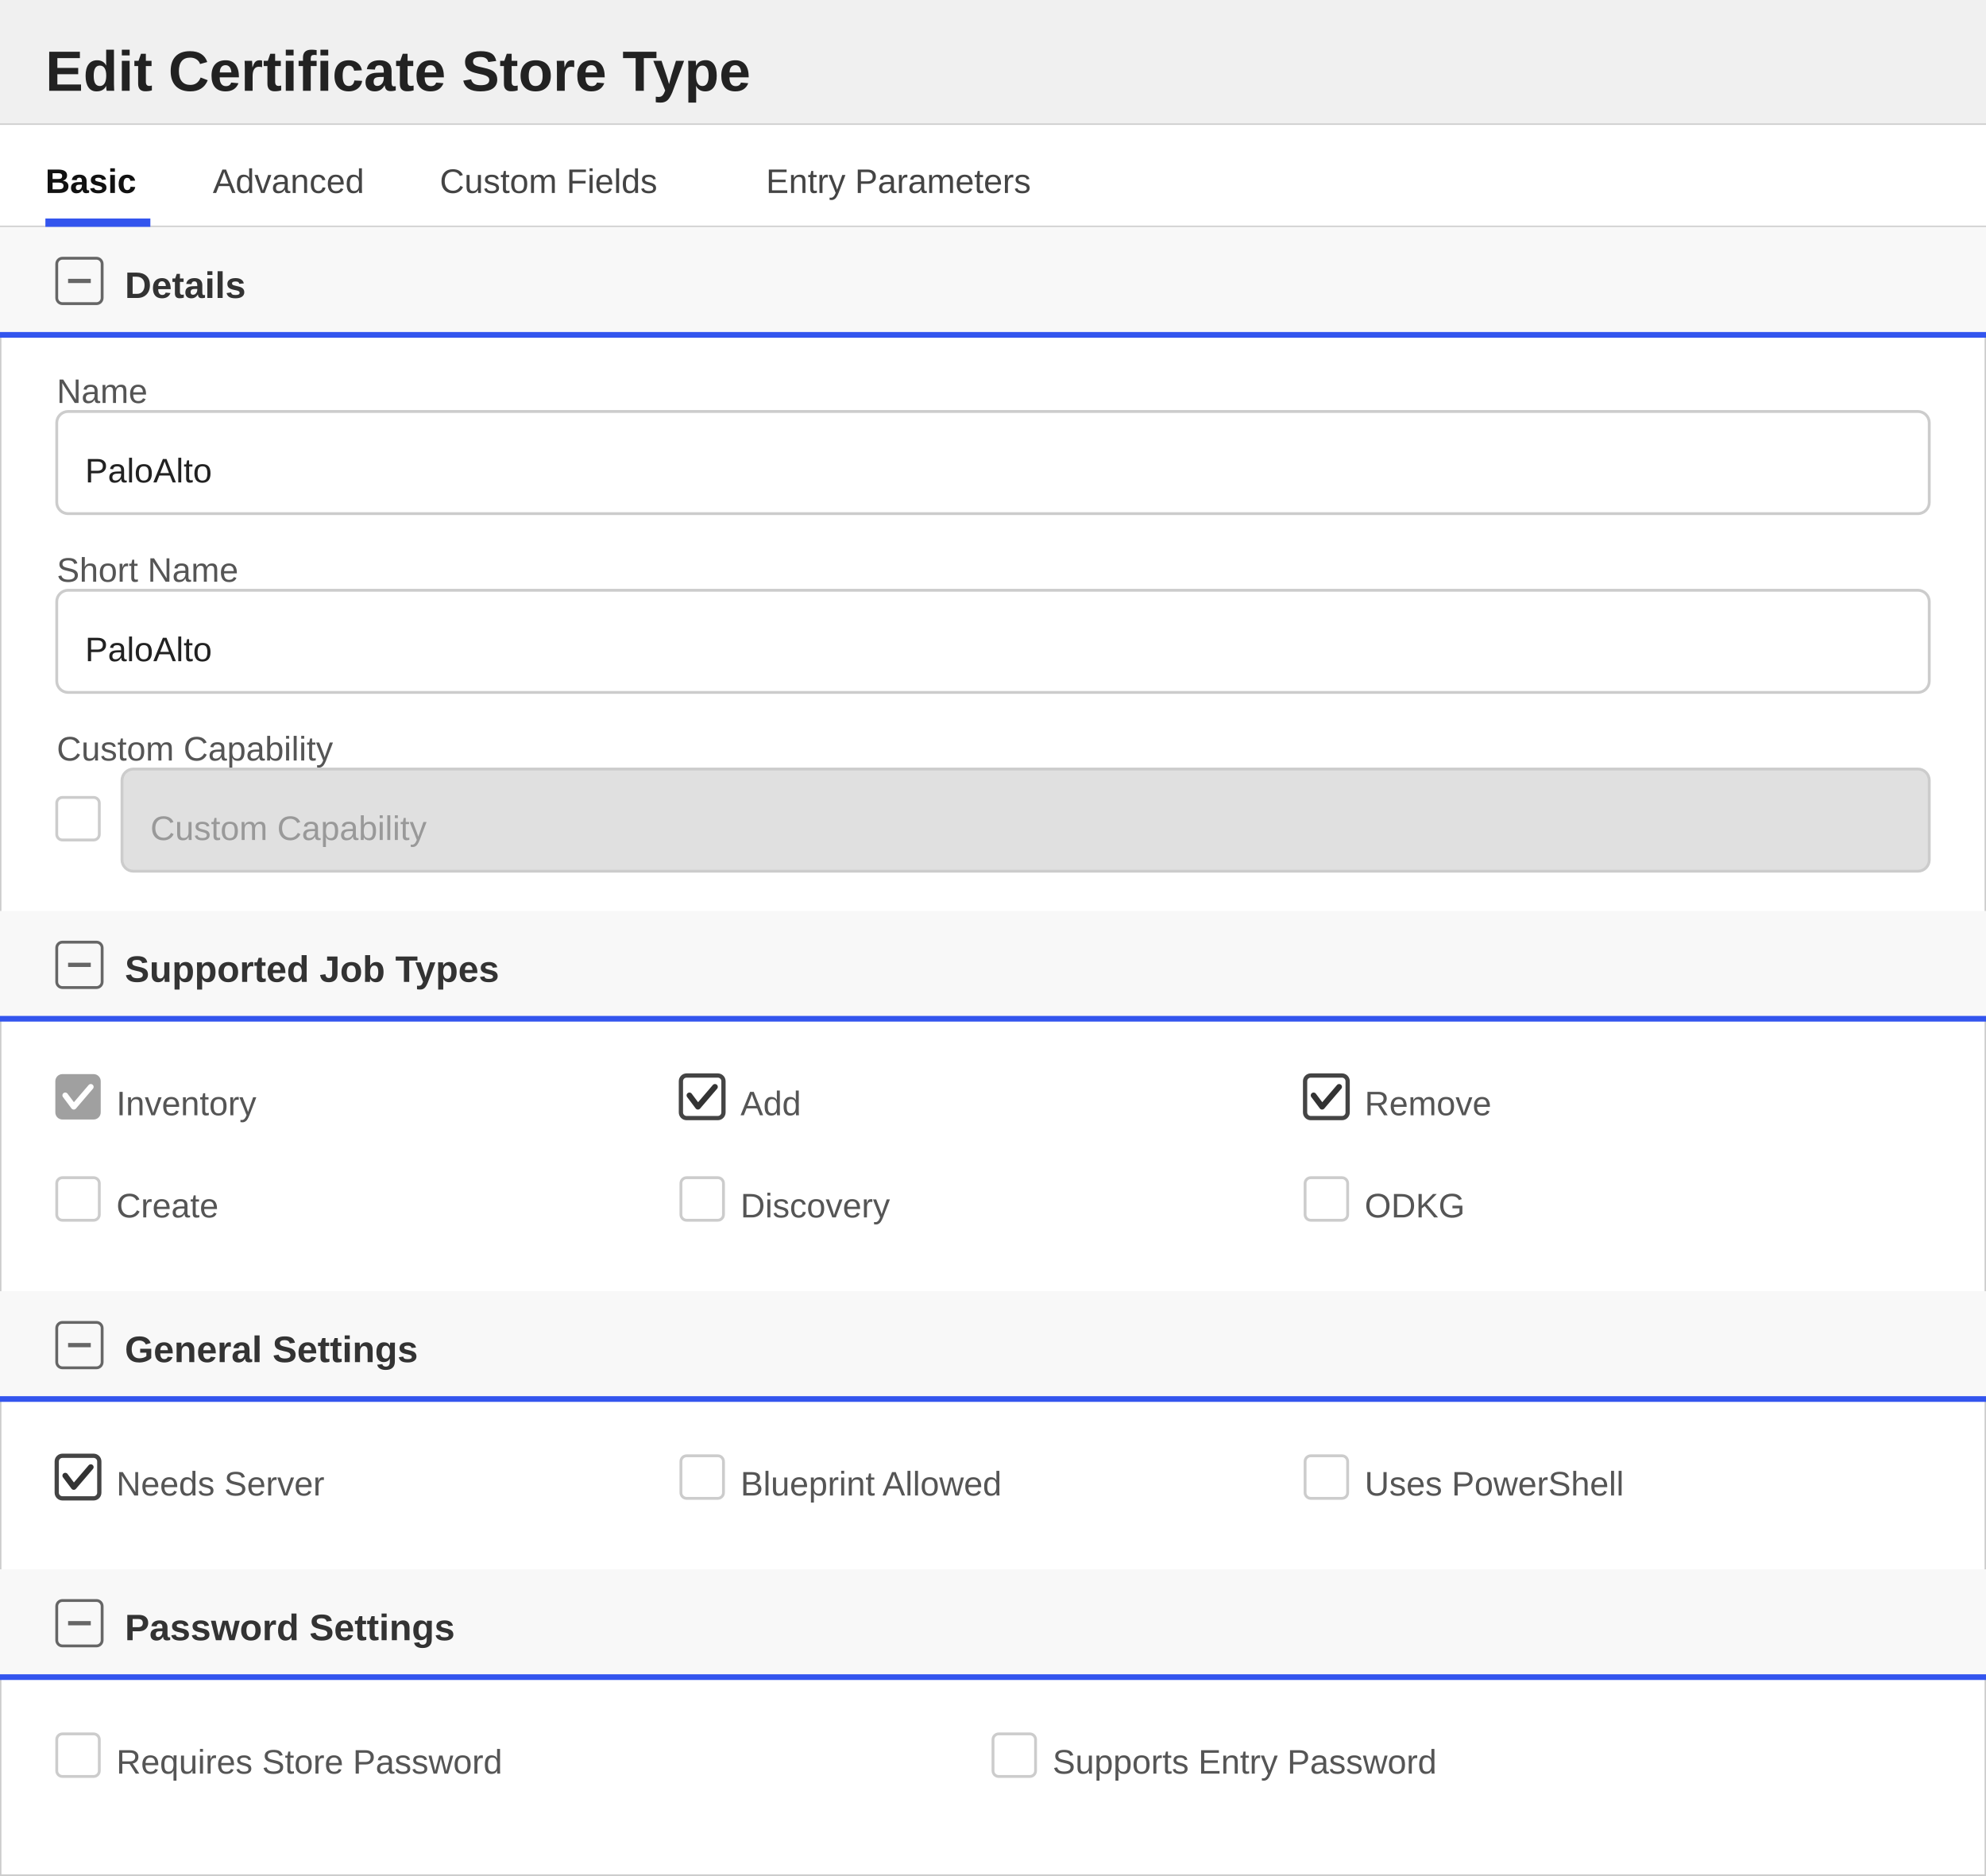
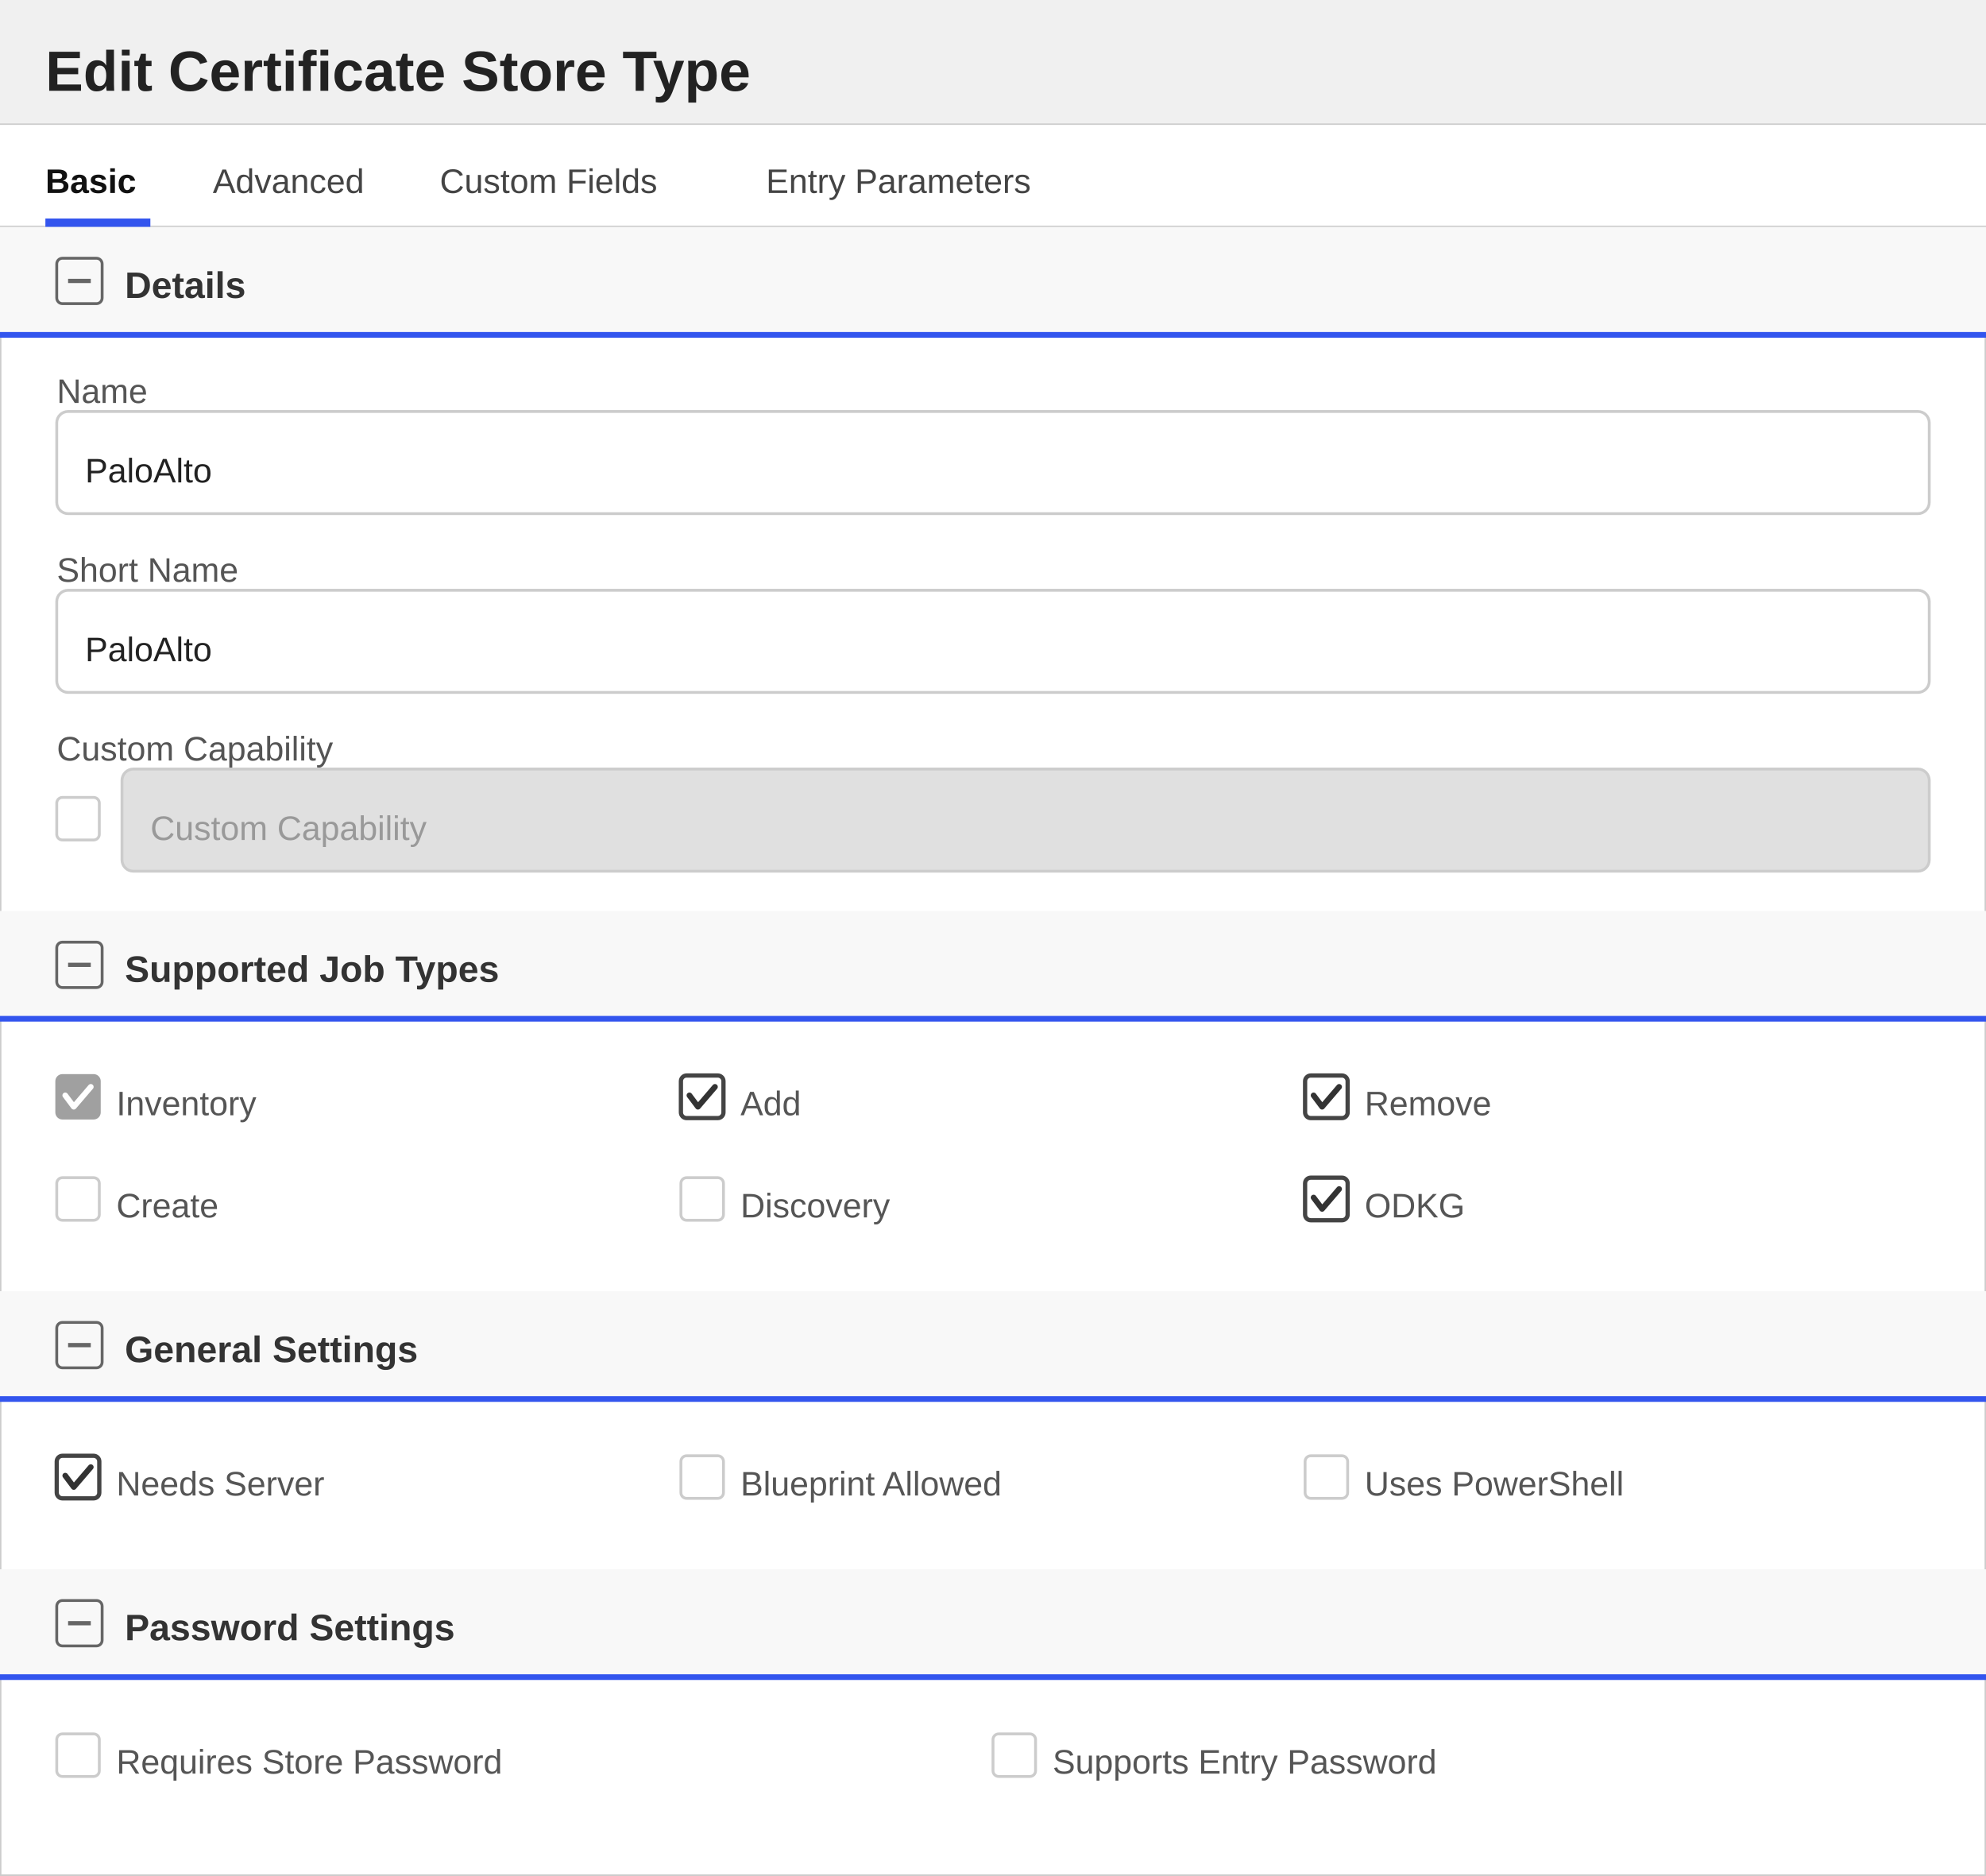
<svg xmlns="http://www.w3.org/2000/svg" width="700" height="661" viewBox="0 0 700 661">
  <defs>
    <style>
        text { font-family: 'Segoe UI', Arial, sans-serif; }
        .title { font-size: 20px; font-weight: 600; fill: #222222; }
        .section-header { font-size: 13px; font-weight: 600; fill: #333333; }
        .label { font-size: 12px; fill: #555555; }
        .value { font-size: 12px; fill: #222222; }
        .tab-text { font-size: 12px; fill: #444444; }
        .tab-active { font-size: 12px; fill: #111111; font-weight: 600; }
    </style>
  </defs>
  <rect x="0" y="0" width="700" height="661" fill="#ffffff" stroke="#cccccc" stroke-width="1" />
  <rect x="0" y="0" width="700" height="44" fill="#f0f0f0" />
  <line x1="0" y1="44" x2="700" y2="44" stroke="#cccccc" stroke-width="1" />
  <text x="16" y="32" class="title">Edit Certificate Store Type</text>
  <g>
    <rect x="0" y="44" width="700" height="36" fill="#ffffff" />
    <line x1="0" y1="80" x2="700" y2="80" stroke="#d0d0d0" stroke-width="1" />
    <text x="16" y="68" class="tab-active">Basic</text>
    <rect x="16" y="77" width="37" height="3" fill="#3355ee" />
    <text x="75" y="68" class="tab-text">Advanced</text>
    <text x="155" y="68" class="tab-text">Custom Fields</text>
    <text x="270" y="68" class="tab-text">Entry Parameters</text>
  </g>
  <rect x="0" y="80" width="700" height="38" fill="#f8f8f8" />
  <rect x="20" y="91" width="16" height="16" fill="none" stroke="#666666" stroke-width="1" rx="2" />
  <line x1="24" y1="99" x2="32" y2="99" stroke="#666666" stroke-width="1.5" />
  <text x="44" y="105" class="section-header">Details</text>
  <line x1="0" y1="118" x2="700" y2="118" stroke="#3355ee" stroke-width="2" />
  <text x="20" y="142" class="label">Name</text>
  <rect x="20" y="145" width="660" height="36" fill="#ffffff" stroke="#cccccc" rx="4" />
  <text x="30" y="170" class="value">PaloAlto</text>
  <text x="20" y="205" class="label">Short Name</text>
  <rect x="20" y="208" width="660" height="36" fill="#ffffff" stroke="#cccccc" rx="4" />
  <text x="30" y="233" class="value">PaloAlto</text>
  <text x="20" y="268" class="label">Custom Capability</text>
  <rect x="20" y="281" width="15" height="15" fill="#ffffff" stroke="#cccccc" rx="2" />
  <rect x="43" y="271" width="637" height="36" fill="#e0e0e0" stroke="#cccccc" rx="4" />
  <text x="53" y="296" fill="#999999" font-size="12" font-family="'Segoe UI', Arial, sans-serif">Custom Capability</text>
  <rect x="0" y="321" width="700" height="38" fill="#f8f8f8" />
  <rect x="20" y="332" width="16" height="16" fill="none" stroke="#666666" stroke-width="1" rx="2" />
  <line x1="24" y1="340" x2="32" y2="340" stroke="#666666" stroke-width="1.5" />
  <text x="44" y="346" class="section-header">Supported Job Types</text>
  <line x1="0" y1="359" x2="700" y2="359" stroke="#3355ee" stroke-width="2" />
  <rect x="20" y="379" width="15" height="15" fill="#a0a0a0" stroke="#a0a0a0" stroke-width="1" rx="2" />
  <polyline points="23,386 26,390 32,383" fill="none" stroke="white" stroke-width="2" stroke-linecap="round" stroke-linejoin="round" />
  <text x="41" y="393" class="label">Inventory</text>
  <rect x="240" y="379" width="15" height="15" fill="#ffffff" stroke="#444444" stroke-width="1.5" rx="2" />
  <polyline points="243,386 246,390 252,383" fill="none" stroke="#333333" stroke-width="2" stroke-linecap="round" stroke-linejoin="round" />
  <text x="261" y="393" class="label">Add</text>
  <rect x="460" y="379" width="15" height="15" fill="#ffffff" stroke="#444444" stroke-width="1.5" rx="2" />
  <polyline points="463,386 466,390 472,383" fill="none" stroke="#333333" stroke-width="2" stroke-linecap="round" stroke-linejoin="round" />
  <text x="481" y="393" class="label">Remove</text>
  <rect x="20" y="415" width="15" height="15" fill="#ffffff" stroke="#cccccc" stroke-width="1" rx="2" />
  <text x="41" y="429" class="label">Create</text>
  <rect x="240" y="415" width="15" height="15" fill="#ffffff" stroke="#cccccc" stroke-width="1" rx="2" />
  <text x="261" y="429" class="label">Discovery</text>
-   <rect x="460" y="415" width="15" height="15" fill="#ffffff" stroke="#cccccc" stroke-width="1" rx="2" />
+   <rect x="460" y="415" width="15" height="15" fill="#ffffff" stroke="#444444" stroke-width="1.5" rx="2" />
+   <polyline points="463,422 466,426 472,419" fill="none" stroke="#333333" stroke-width="2" stroke-linecap="round" stroke-linejoin="round" />
  <text x="481" y="429" class="label">ODKG</text>
  <rect x="0" y="455" width="700" height="38" fill="#f8f8f8" />
  <rect x="20" y="466" width="16" height="16" fill="none" stroke="#666666" stroke-width="1" rx="2" />
  <line x1="24" y1="474" x2="32" y2="474" stroke="#666666" stroke-width="1.5" />
  <text x="44" y="480" class="section-header">General Settings</text>
  <line x1="0" y1="493" x2="700" y2="493" stroke="#3355ee" stroke-width="2" />
  <rect x="20" y="513" width="15" height="15" fill="#ffffff" stroke="#444444" stroke-width="1.5" rx="2" />
  <polyline points="23,520 26,524 32,517" fill="none" stroke="#333333" stroke-width="2" stroke-linecap="round" stroke-linejoin="round" />
  <text x="41" y="527" class="label">Needs Server</text>
  <rect x="240" y="513" width="15" height="15" fill="#ffffff" stroke="#cccccc" stroke-width="1" rx="2" />
  <text x="261" y="527" class="label">Blueprint Allowed</text>
  <rect x="460" y="513" width="15" height="15" fill="#ffffff" stroke="#cccccc" stroke-width="1" rx="2" />
  <text x="481" y="527" class="label">Uses PowerShell</text>
  <rect x="0" y="553" width="700" height="38" fill="#f8f8f8" />
  <rect x="20" y="564" width="16" height="16" fill="none" stroke="#666666" stroke-width="1" rx="2" />
  <line x1="24" y1="572" x2="32" y2="572" stroke="#666666" stroke-width="1.5" />
  <text x="44" y="578" class="section-header">Password Settings</text>
  <line x1="0" y1="591" x2="700" y2="591" stroke="#3355ee" stroke-width="2" />
  <rect x="20" y="611" width="15" height="15" fill="#ffffff" stroke="#cccccc" stroke-width="1" rx="2" />
  <text x="41" y="625" class="label">Requires Store Password</text>
  <rect x="350" y="611" width="15" height="15" fill="#ffffff" stroke="#cccccc" stroke-width="1" rx="2" />
  <text x="371" y="625" class="label">Supports Entry Password</text>
</svg>
